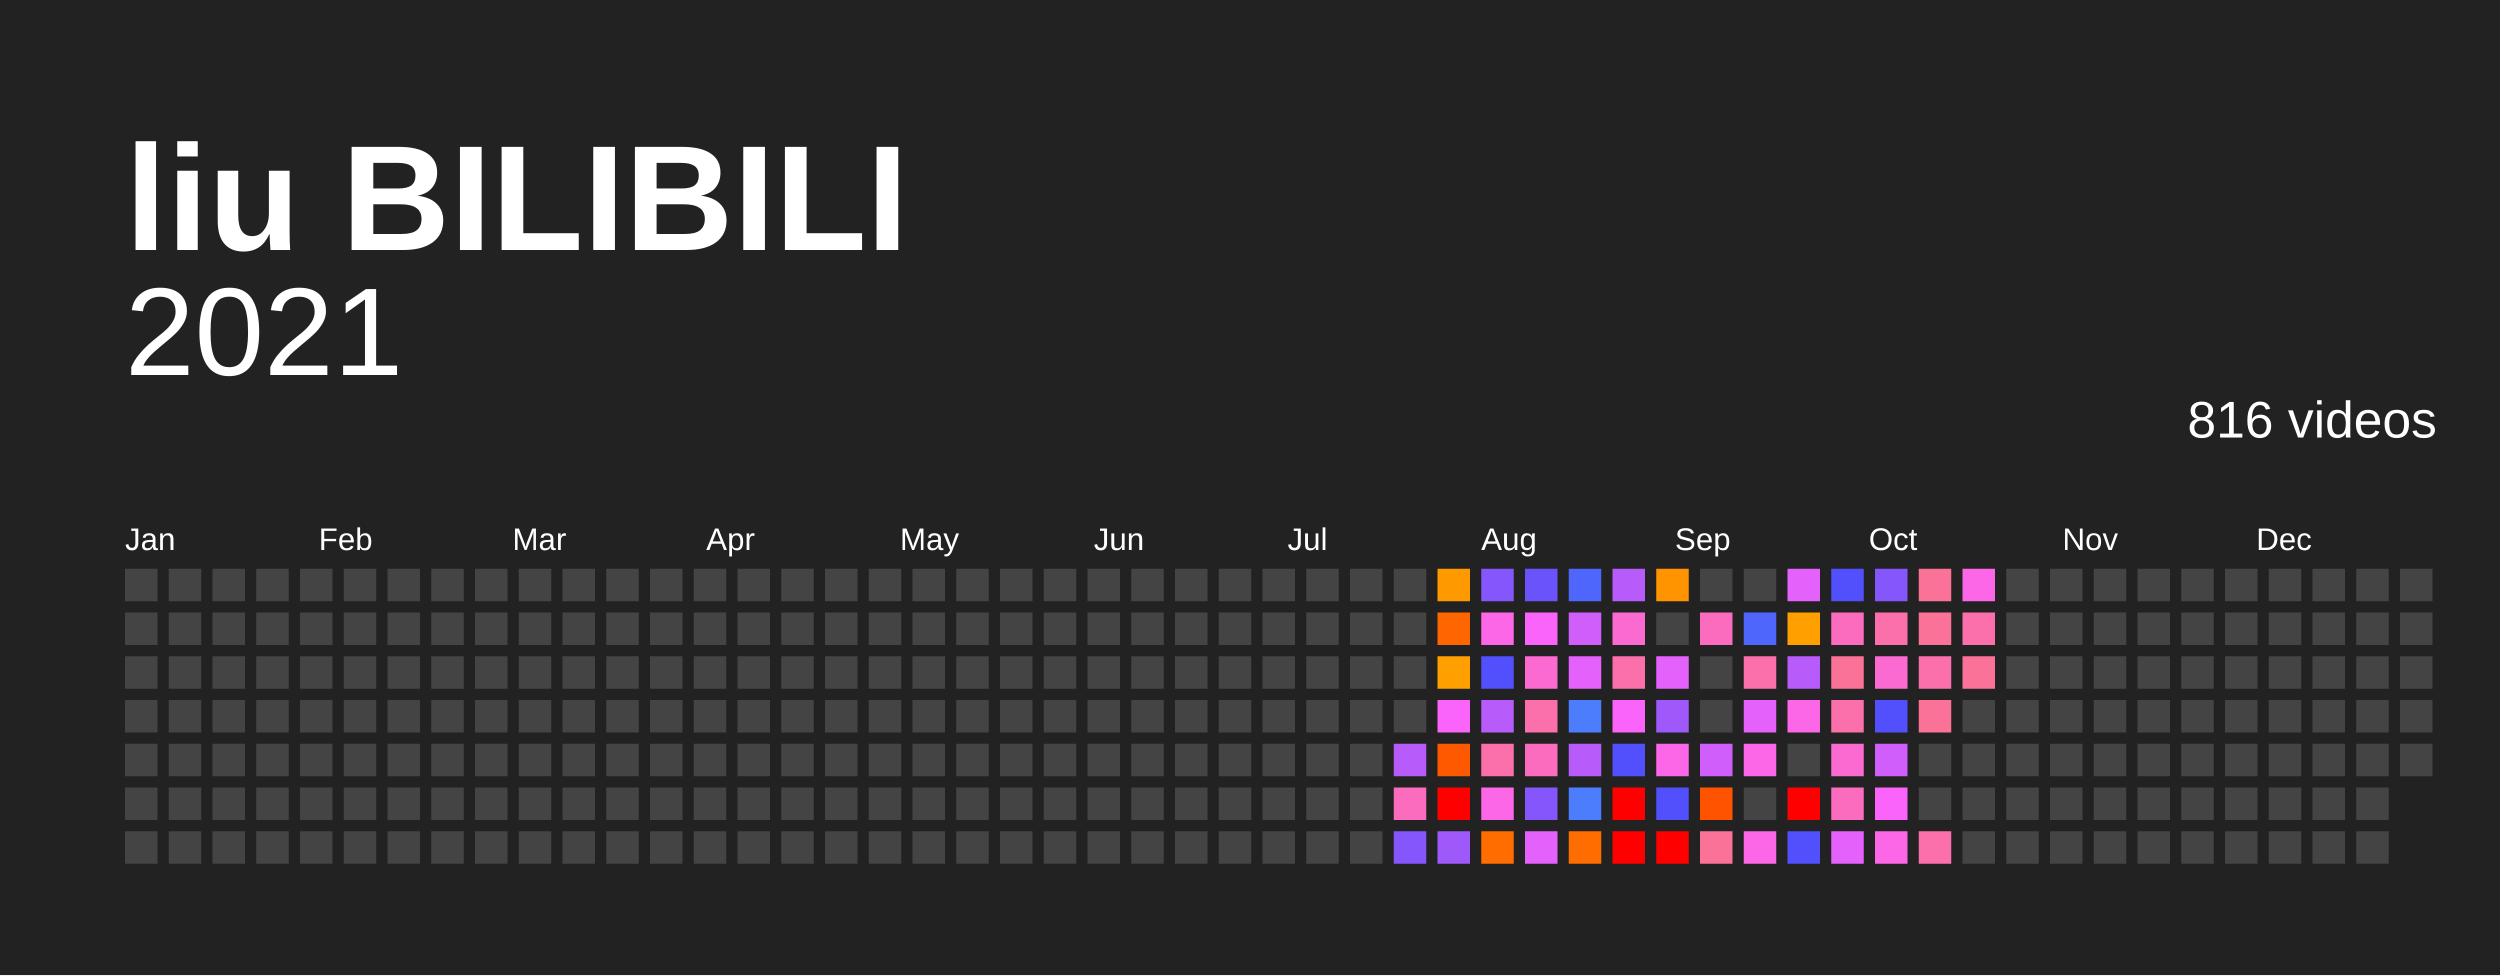
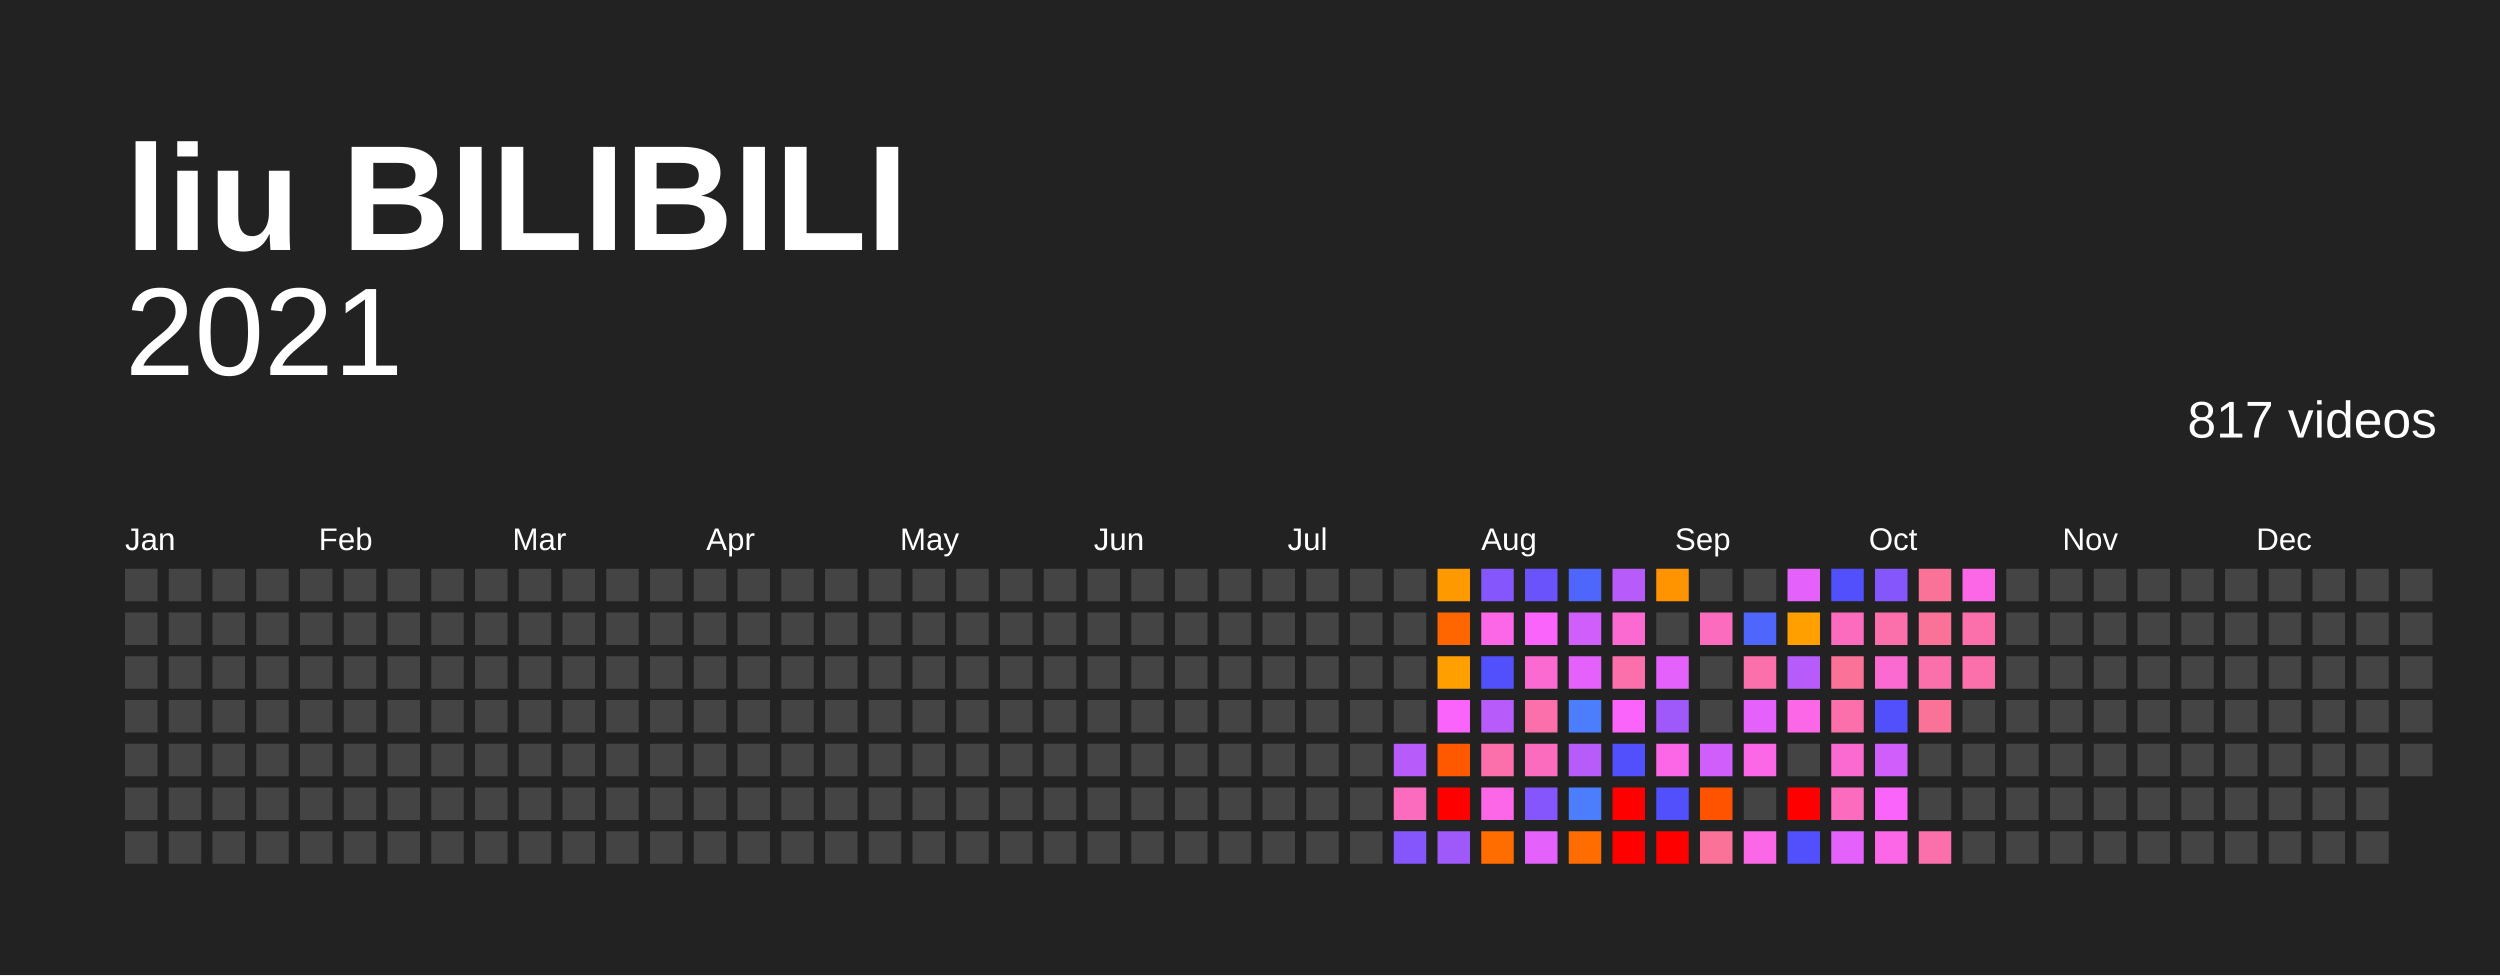
<svg xmlns="http://www.w3.org/2000/svg" baseProfile="full" height="78mm" version="1.1" viewBox="0,0,200,78" width="200mm">
  <defs />
  <rect fill="#222222" height="78" width="200" x="0" y="0" />
  <text fill="#FFFFFF" style="font-size:12px; font-family:Arial; font-weight:bold;" x="10" y="20">liu BILIBILI</text>
  <text alignment-baseline="hanging" fill="#FFFFFF" style="font-size:10.0px; font-family:Arial;" x="10" y="30">2021</text>
-   <text alignment-baseline="hanging" fill="#FFFFFF" style="font-size:4.125px; font-family:Arial;" x="175" y="35">816 videos</text>
+   <text alignment-baseline="hanging" fill="#FFFFFF" style="font-size:4.125px; font-family:Arial;" x="175" y="35">817 videos</text>
  <text fill="#FFFFFF" style="font-size:2.5px; font-family:Arial" x="10.0" y="44">Jan</text>
  <text fill="#FFFFFF" style="font-size:2.5px; font-family:Arial" x="25.5" y="44">Feb</text>
  <text fill="#FFFFFF" style="font-size:2.5px; font-family:Arial" x="41.0" y="44">Mar</text>
  <text fill="#FFFFFF" style="font-size:2.5px; font-family:Arial" x="56.5" y="44">Apr</text>
  <text fill="#FFFFFF" style="font-size:2.5px; font-family:Arial" x="72.0" y="44">May</text>
  <text fill="#FFFFFF" style="font-size:2.5px; font-family:Arial" x="87.5" y="44">Jun</text>
  <text fill="#FFFFFF" style="font-size:2.5px; font-family:Arial" x="103.0" y="44">Jul</text>
  <text fill="#FFFFFF" style="font-size:2.5px; font-family:Arial" x="118.5" y="44">Aug</text>
  <text fill="#FFFFFF" style="font-size:2.5px; font-family:Arial" x="134.0" y="44">Sep</text>
  <text fill="#FFFFFF" style="font-size:2.5px; font-family:Arial" x="149.5" y="44">Oct</text>
  <text fill="#FFFFFF" style="font-size:2.5px; font-family:Arial" x="165.0" y="44">Nov</text>
  <text fill="#FFFFFF" style="font-size:2.5px; font-family:Arial" x="180.5" y="44">Dec</text>
  <rect fill="#444444" height="2.6" width="2.6" x="10.0" y="45.5" />
  <rect fill="#444444" height="2.6" width="2.6" x="10.0" y="49.0" />
  <rect fill="#444444" height="2.6" width="2.6" x="10.0" y="52.5" />
  <rect fill="#444444" height="2.6" width="2.6" x="10.0" y="56.0" />
  <rect fill="#444444" height="2.6" width="2.6" x="10.0" y="59.5" />
  <rect fill="#444444" height="2.6" width="2.6" x="10.0" y="63.0" />
  <rect fill="#444444" height="2.6" width="2.6" x="10.0" y="66.5" />
  <rect fill="#444444" height="2.6" width="2.6" x="13.5" y="45.5" />
  <rect fill="#444444" height="2.6" width="2.6" x="13.5" y="49.0" />
  <rect fill="#444444" height="2.6" width="2.6" x="13.5" y="52.5" />
  <rect fill="#444444" height="2.6" width="2.6" x="13.5" y="56.0" />
  <rect fill="#444444" height="2.6" width="2.6" x="13.5" y="59.5" />
  <rect fill="#444444" height="2.6" width="2.6" x="13.5" y="63.0" />
  <rect fill="#444444" height="2.6" width="2.6" x="13.5" y="66.5" />
  <rect fill="#444444" height="2.6" width="2.6" x="17.0" y="45.5" />
  <rect fill="#444444" height="2.6" width="2.6" x="17.0" y="49.0" />
  <rect fill="#444444" height="2.6" width="2.6" x="17.0" y="52.5" />
  <rect fill="#444444" height="2.6" width="2.6" x="17.0" y="56.0" />
  <rect fill="#444444" height="2.6" width="2.6" x="17.0" y="59.5" />
  <rect fill="#444444" height="2.6" width="2.6" x="17.0" y="63.0" />
  <rect fill="#444444" height="2.6" width="2.6" x="17.0" y="66.5" />
  <rect fill="#444444" height="2.6" width="2.6" x="20.5" y="45.5" />
  <rect fill="#444444" height="2.6" width="2.6" x="20.5" y="49.0" />
  <rect fill="#444444" height="2.6" width="2.6" x="20.5" y="52.5" />
  <rect fill="#444444" height="2.6" width="2.6" x="20.5" y="56.0" />
  <rect fill="#444444" height="2.6" width="2.6" x="20.5" y="59.5" />
  <rect fill="#444444" height="2.6" width="2.6" x="20.5" y="63.0" />
  <rect fill="#444444" height="2.6" width="2.6" x="20.5" y="66.5" />
  <rect fill="#444444" height="2.6" width="2.6" x="24.0" y="45.5" />
  <rect fill="#444444" height="2.6" width="2.6" x="24.0" y="49.0" />
  <rect fill="#444444" height="2.6" width="2.6" x="24.0" y="52.5" />
  <rect fill="#444444" height="2.6" width="2.6" x="24.0" y="56.0" />
  <rect fill="#444444" height="2.6" width="2.6" x="24.0" y="59.5" />
  <rect fill="#444444" height="2.6" width="2.6" x="24.0" y="63.0" />
  <rect fill="#444444" height="2.6" width="2.6" x="24.0" y="66.5" />
  <rect fill="#444444" height="2.6" width="2.6" x="27.5" y="45.5" />
  <rect fill="#444444" height="2.6" width="2.6" x="27.5" y="49.0" />
  <rect fill="#444444" height="2.6" width="2.6" x="27.5" y="52.5" />
  <rect fill="#444444" height="2.6" width="2.6" x="27.5" y="56.0" />
  <rect fill="#444444" height="2.6" width="2.6" x="27.5" y="59.5" />
  <rect fill="#444444" height="2.6" width="2.6" x="27.5" y="63.0" />
  <rect fill="#444444" height="2.6" width="2.6" x="27.5" y="66.5" />
  <rect fill="#444444" height="2.6" width="2.6" x="31.0" y="45.5" />
  <rect fill="#444444" height="2.6" width="2.6" x="31.0" y="49.0" />
  <rect fill="#444444" height="2.6" width="2.6" x="31.0" y="52.5" />
  <rect fill="#444444" height="2.6" width="2.6" x="31.0" y="56.0" />
  <rect fill="#444444" height="2.6" width="2.6" x="31.0" y="59.5" />
  <rect fill="#444444" height="2.6" width="2.6" x="31.0" y="63.0" />
  <rect fill="#444444" height="2.6" width="2.6" x="31.0" y="66.5" />
  <rect fill="#444444" height="2.6" width="2.6" x="34.5" y="45.5" />
  <rect fill="#444444" height="2.6" width="2.6" x="34.5" y="49.0" />
  <rect fill="#444444" height="2.6" width="2.6" x="34.5" y="52.5" />
  <rect fill="#444444" height="2.6" width="2.6" x="34.5" y="56.0" />
  <rect fill="#444444" height="2.6" width="2.6" x="34.5" y="59.5" />
  <rect fill="#444444" height="2.6" width="2.6" x="34.5" y="63.0" />
  <rect fill="#444444" height="2.6" width="2.6" x="34.5" y="66.5" />
  <rect fill="#444444" height="2.6" width="2.6" x="38.0" y="45.5" />
  <rect fill="#444444" height="2.6" width="2.6" x="38.0" y="49.0" />
  <rect fill="#444444" height="2.6" width="2.6" x="38.0" y="52.5" />
  <rect fill="#444444" height="2.6" width="2.6" x="38.0" y="56.0" />
  <rect fill="#444444" height="2.6" width="2.6" x="38.0" y="59.5" />
  <rect fill="#444444" height="2.6" width="2.6" x="38.0" y="63.0" />
  <rect fill="#444444" height="2.6" width="2.6" x="38.0" y="66.5" />
  <rect fill="#444444" height="2.6" width="2.6" x="41.5" y="45.5" />
  <rect fill="#444444" height="2.6" width="2.6" x="41.5" y="49.0" />
  <rect fill="#444444" height="2.6" width="2.6" x="41.5" y="52.5" />
  <rect fill="#444444" height="2.6" width="2.6" x="41.5" y="56.0" />
  <rect fill="#444444" height="2.6" width="2.6" x="41.5" y="59.5" />
  <rect fill="#444444" height="2.6" width="2.6" x="41.5" y="63.0" />
  <rect fill="#444444" height="2.6" width="2.6" x="41.5" y="66.5" />
  <rect fill="#444444" height="2.6" width="2.6" x="45.0" y="45.5" />
  <rect fill="#444444" height="2.6" width="2.6" x="45.0" y="49.0" />
  <rect fill="#444444" height="2.6" width="2.6" x="45.0" y="52.5" />
  <rect fill="#444444" height="2.6" width="2.6" x="45.0" y="56.0" />
  <rect fill="#444444" height="2.6" width="2.6" x="45.0" y="59.5" />
  <rect fill="#444444" height="2.6" width="2.6" x="45.0" y="63.0" />
  <rect fill="#444444" height="2.6" width="2.6" x="45.0" y="66.5" />
  <rect fill="#444444" height="2.6" width="2.6" x="48.5" y="45.5" />
  <rect fill="#444444" height="2.6" width="2.6" x="48.5" y="49.0" />
  <rect fill="#444444" height="2.6" width="2.6" x="48.5" y="52.5" />
  <rect fill="#444444" height="2.6" width="2.6" x="48.5" y="56.0" />
  <rect fill="#444444" height="2.6" width="2.6" x="48.5" y="59.5" />
  <rect fill="#444444" height="2.6" width="2.6" x="48.5" y="63.0" />
  <rect fill="#444444" height="2.6" width="2.6" x="48.5" y="66.5" />
  <rect fill="#444444" height="2.6" width="2.6" x="52.0" y="45.5" />
  <rect fill="#444444" height="2.6" width="2.6" x="52.0" y="49.0" />
  <rect fill="#444444" height="2.6" width="2.6" x="52.0" y="52.5" />
  <rect fill="#444444" height="2.6" width="2.6" x="52.0" y="56.0" />
  <rect fill="#444444" height="2.6" width="2.6" x="52.0" y="59.5" />
  <rect fill="#444444" height="2.6" width="2.6" x="52.0" y="63.0" />
  <rect fill="#444444" height="2.6" width="2.6" x="52.0" y="66.5" />
  <rect fill="#444444" height="2.6" width="2.6" x="55.5" y="45.5" />
  <rect fill="#444444" height="2.6" width="2.6" x="55.5" y="49.0" />
  <rect fill="#444444" height="2.6" width="2.6" x="55.5" y="52.5" />
  <rect fill="#444444" height="2.6" width="2.6" x="55.5" y="56.0" />
  <rect fill="#444444" height="2.6" width="2.6" x="55.5" y="59.5" />
  <rect fill="#444444" height="2.6" width="2.6" x="55.5" y="63.0" />
  <rect fill="#444444" height="2.6" width="2.6" x="55.5" y="66.5" />
  <rect fill="#444444" height="2.6" width="2.6" x="59.0" y="45.5" />
  <rect fill="#444444" height="2.6" width="2.6" x="59.0" y="49.0" />
  <rect fill="#444444" height="2.6" width="2.6" x="59.0" y="52.5" />
  <rect fill="#444444" height="2.6" width="2.6" x="59.0" y="56.0" />
  <rect fill="#444444" height="2.6" width="2.6" x="59.0" y="59.5" />
  <rect fill="#444444" height="2.6" width="2.6" x="59.0" y="63.0" />
  <rect fill="#444444" height="2.6" width="2.6" x="59.0" y="66.5" />
  <rect fill="#444444" height="2.6" width="2.6" x="62.5" y="45.5" />
  <rect fill="#444444" height="2.6" width="2.6" x="62.5" y="49.0" />
  <rect fill="#444444" height="2.6" width="2.6" x="62.5" y="52.5" />
  <rect fill="#444444" height="2.6" width="2.6" x="62.5" y="56.0" />
  <rect fill="#444444" height="2.6" width="2.6" x="62.5" y="59.5" />
  <rect fill="#444444" height="2.6" width="2.6" x="62.5" y="63.0" />
  <rect fill="#444444" height="2.6" width="2.6" x="62.5" y="66.5" />
  <rect fill="#444444" height="2.6" width="2.6" x="66.0" y="45.5" />
  <rect fill="#444444" height="2.6" width="2.6" x="66.0" y="49.0" />
  <rect fill="#444444" height="2.6" width="2.6" x="66.0" y="52.5" />
  <rect fill="#444444" height="2.6" width="2.6" x="66.0" y="56.0" />
  <rect fill="#444444" height="2.6" width="2.6" x="66.0" y="59.5" />
  <rect fill="#444444" height="2.6" width="2.6" x="66.0" y="63.0" />
  <rect fill="#444444" height="2.6" width="2.6" x="66.0" y="66.5" />
  <rect fill="#444444" height="2.6" width="2.6" x="69.5" y="45.5" />
  <rect fill="#444444" height="2.6" width="2.6" x="69.5" y="49.0" />
  <rect fill="#444444" height="2.6" width="2.6" x="69.5" y="52.5" />
  <rect fill="#444444" height="2.6" width="2.6" x="69.5" y="56.0" />
  <rect fill="#444444" height="2.6" width="2.6" x="69.5" y="59.5" />
  <rect fill="#444444" height="2.6" width="2.6" x="69.5" y="63.0" />
  <rect fill="#444444" height="2.6" width="2.6" x="69.5" y="66.5" />
  <rect fill="#444444" height="2.6" width="2.6" x="73.0" y="45.5" />
  <rect fill="#444444" height="2.6" width="2.6" x="73.0" y="49.0" />
  <rect fill="#444444" height="2.6" width="2.6" x="73.0" y="52.5" />
  <rect fill="#444444" height="2.6" width="2.6" x="73.0" y="56.0" />
  <rect fill="#444444" height="2.6" width="2.6" x="73.0" y="59.5" />
  <rect fill="#444444" height="2.6" width="2.6" x="73.0" y="63.0" />
  <rect fill="#444444" height="2.6" width="2.6" x="73.0" y="66.5" />
  <rect fill="#444444" height="2.6" width="2.6" x="76.5" y="45.5" />
  <rect fill="#444444" height="2.6" width="2.6" x="76.5" y="49.0" />
  <rect fill="#444444" height="2.6" width="2.6" x="76.5" y="52.5" />
  <rect fill="#444444" height="2.6" width="2.6" x="76.5" y="56.0" />
  <rect fill="#444444" height="2.6" width="2.6" x="76.5" y="59.5" />
  <rect fill="#444444" height="2.6" width="2.6" x="76.5" y="63.0" />
  <rect fill="#444444" height="2.6" width="2.6" x="76.5" y="66.5" />
  <rect fill="#444444" height="2.6" width="2.6" x="80.0" y="45.5" />
  <rect fill="#444444" height="2.6" width="2.6" x="80.0" y="49.0" />
  <rect fill="#444444" height="2.6" width="2.6" x="80.0" y="52.5" />
  <rect fill="#444444" height="2.6" width="2.6" x="80.0" y="56.0" />
  <rect fill="#444444" height="2.6" width="2.6" x="80.0" y="59.5" />
  <rect fill="#444444" height="2.6" width="2.6" x="80.0" y="63.0" />
  <rect fill="#444444" height="2.6" width="2.6" x="80.0" y="66.5" />
  <rect fill="#444444" height="2.6" width="2.6" x="83.5" y="45.5" />
  <rect fill="#444444" height="2.6" width="2.6" x="83.5" y="49.0" />
  <rect fill="#444444" height="2.6" width="2.6" x="83.5" y="52.5" />
  <rect fill="#444444" height="2.6" width="2.6" x="83.5" y="56.0" />
  <rect fill="#444444" height="2.6" width="2.6" x="83.5" y="59.5" />
  <rect fill="#444444" height="2.6" width="2.6" x="83.5" y="63.0" />
  <rect fill="#444444" height="2.6" width="2.6" x="83.5" y="66.5" />
  <rect fill="#444444" height="2.6" width="2.6" x="87.0" y="45.5" />
  <rect fill="#444444" height="2.6" width="2.6" x="87.0" y="49.0" />
  <rect fill="#444444" height="2.6" width="2.6" x="87.0" y="52.5" />
  <rect fill="#444444" height="2.6" width="2.6" x="87.0" y="56.0" />
  <rect fill="#444444" height="2.6" width="2.6" x="87.0" y="59.5" />
  <rect fill="#444444" height="2.6" width="2.6" x="87.0" y="63.0" />
  <rect fill="#444444" height="2.6" width="2.6" x="87.0" y="66.5" />
  <rect fill="#444444" height="2.6" width="2.6" x="90.5" y="45.5" />
  <rect fill="#444444" height="2.6" width="2.6" x="90.5" y="49.0" />
  <rect fill="#444444" height="2.6" width="2.6" x="90.5" y="52.5" />
  <rect fill="#444444" height="2.6" width="2.6" x="90.5" y="56.0" />
  <rect fill="#444444" height="2.6" width="2.6" x="90.5" y="59.5" />
  <rect fill="#444444" height="2.6" width="2.6" x="90.5" y="63.0" />
  <rect fill="#444444" height="2.6" width="2.6" x="90.5" y="66.5" />
  <rect fill="#444444" height="2.6" width="2.6" x="94.0" y="45.5" />
  <rect fill="#444444" height="2.6" width="2.6" x="94.0" y="49.0" />
  <rect fill="#444444" height="2.6" width="2.6" x="94.0" y="52.5" />
  <rect fill="#444444" height="2.6" width="2.6" x="94.0" y="56.0" />
  <rect fill="#444444" height="2.6" width="2.6" x="94.0" y="59.5" />
  <rect fill="#444444" height="2.6" width="2.6" x="94.0" y="63.0" />
  <rect fill="#444444" height="2.6" width="2.6" x="94.0" y="66.5" />
  <rect fill="#444444" height="2.6" width="2.6" x="97.5" y="45.5" />
  <rect fill="#444444" height="2.6" width="2.6" x="97.5" y="49.0" />
  <rect fill="#444444" height="2.6" width="2.6" x="97.5" y="52.5" />
  <rect fill="#444444" height="2.6" width="2.6" x="97.5" y="56.0" />
  <rect fill="#444444" height="2.6" width="2.6" x="97.5" y="59.5" />
  <rect fill="#444444" height="2.6" width="2.6" x="97.5" y="63.0" />
  <rect fill="#444444" height="2.6" width="2.6" x="97.5" y="66.5" />
  <rect fill="#444444" height="2.6" width="2.6" x="101.0" y="45.5" />
  <rect fill="#444444" height="2.6" width="2.6" x="101.0" y="49.0" />
  <rect fill="#444444" height="2.6" width="2.6" x="101.0" y="52.5" />
  <rect fill="#444444" height="2.6" width="2.6" x="101.0" y="56.0" />
  <rect fill="#444444" height="2.6" width="2.6" x="101.0" y="59.5" />
  <rect fill="#444444" height="2.6" width="2.6" x="101.0" y="63.0" />
  <rect fill="#444444" height="2.6" width="2.6" x="101.0" y="66.5" />
  <rect fill="#444444" height="2.6" width="2.6" x="104.5" y="45.5" />
  <rect fill="#444444" height="2.6" width="2.6" x="104.5" y="49.0" />
  <rect fill="#444444" height="2.6" width="2.6" x="104.5" y="52.5" />
  <rect fill="#444444" height="2.6" width="2.6" x="104.5" y="56.0" />
  <rect fill="#444444" height="2.6" width="2.6" x="104.5" y="59.5" />
  <rect fill="#444444" height="2.6" width="2.6" x="104.5" y="63.0" />
  <rect fill="#444444" height="2.6" width="2.6" x="104.5" y="66.5" />
  <rect fill="#444444" height="2.6" width="2.6" x="108.0" y="45.5" />
  <rect fill="#444444" height="2.6" width="2.6" x="108.0" y="49.0" />
  <rect fill="#444444" height="2.6" width="2.6" x="108.0" y="52.5" />
  <rect fill="#444444" height="2.6" width="2.6" x="108.0" y="56.0" />
  <rect fill="#444444" height="2.6" width="2.6" x="108.0" y="59.5" />
  <rect fill="#444444" height="2.6" width="2.6" x="108.0" y="63.0" />
  <rect fill="#444444" height="2.6" width="2.6" x="108.0" y="66.5" />
  <rect fill="#444444" height="2.6" width="2.6" x="111.5" y="45.5" />
  <rect fill="#444444" height="2.6" width="2.6" x="111.5" y="49.0" />
  <rect fill="#444444" height="2.6" width="2.6" x="111.5" y="52.5" />
  <rect fill="#444444" height="2.6" width="2.6" x="111.5" y="56.0" />
  <rect fill="#b75cfb" height="2.6" width="2.6" x="111.5" y="59.5" />
  <rect fill="#fb6cbe" height="2.6" width="2.6" x="111.5" y="63.0" />
  <rect fill="#8556fb" height="2.6" width="2.6" x="111.5" y="66.5" />
  <rect fill="#ff9900" height="2.6" width="2.6" x="115.0" y="45.5" />
  <rect fill="#ff6600" height="2.6" width="2.6" x="115.0" y="49.0" />
  <rect fill="#ff9f00" height="2.6" width="2.6" x="115.0" y="52.5" />
  <rect fill="#fb64fb" height="2.6" width="2.6" x="115.0" y="56.0" />
  <rect fill="#ff5900" height="2.6" width="2.6" x="115.0" y="59.5" />
  <rect fill="red" height="2.6" width="2.6" x="115.0" y="63.0" />
  <rect fill="#9f59fb" height="2.6" width="2.6" x="115.0" y="66.5" />
  <rect fill="#8556fb" height="2.6" width="2.6" x="118.5" y="45.5" />
  <rect fill="#fb67e6" height="2.6" width="2.6" x="118.5" y="49.0" />
  <rect fill="#5150fc" height="2.6" width="2.6" x="118.5" y="52.5" />
  <rect fill="#b75cfb" height="2.6" width="2.6" x="118.5" y="56.0" />
  <rect fill="#fb6fab" height="2.6" width="2.6" x="118.5" y="59.5" />
  <rect fill="#fb67e6" height="2.6" width="2.6" x="118.5" y="63.0" />
  <rect fill="#ff6c00" height="2.6" width="2.6" x="118.5" y="66.5" />
  <rect fill="#6b53fb" height="2.6" width="2.6" x="122.0" y="45.5" />
  <rect fill="#fb64fb" height="2.6" width="2.6" x="122.0" y="49.0" />
  <rect fill="#fb6ad1" height="2.6" width="2.6" x="122.0" y="52.5" />
  <rect fill="#fb6fab" height="2.6" width="2.6" x="122.0" y="56.0" />
  <rect fill="#fb6cbe" height="2.6" width="2.6" x="122.0" y="59.5" />
  <rect fill="#8556fb" height="2.6" width="2.6" x="122.0" y="63.0" />
  <rect fill="#e561fb" height="2.6" width="2.6" x="122.0" y="66.5" />
  <rect fill="#4e66fc" height="2.6" width="2.6" x="125.5" y="45.5" />
  <rect fill="#cf5efb" height="2.6" width="2.6" x="125.5" y="49.0" />
  <rect fill="#e561fb" height="2.6" width="2.6" x="125.5" y="52.5" />
  <rect fill="#4b7dfc" height="2.6" width="2.6" x="125.5" y="56.0" />
  <rect fill="#b75cfb" height="2.6" width="2.6" x="125.5" y="59.5" />
  <rect fill="#4b7dfc" height="2.6" width="2.6" x="125.5" y="63.0" />
  <rect fill="#ff6c00" height="2.6" width="2.6" x="125.5" y="66.5" />
  <rect fill="#b75cfb" height="2.6" width="2.6" x="129.0" y="45.5" />
  <rect fill="#fb6ad1" height="2.6" width="2.6" x="129.0" y="49.0" />
  <rect fill="#fb6fab" height="2.6" width="2.6" x="129.0" y="52.5" />
  <rect fill="#fb64fb" height="2.6" width="2.6" x="129.0" y="56.0" />
  <rect fill="#5150fc" height="2.6" width="2.6" x="129.0" y="59.5" />
  <rect fill="red" height="2.6" width="2.6" x="129.0" y="63.0" />
  <rect fill="red" height="2.6" width="2.6" x="129.0" y="66.5" />
  <rect fill="#ff9300" height="2.6" width="2.6" x="132.5" y="45.5" />
  <rect fill="#444444" height="2.6" width="2.6" x="132.5" y="49.0" />
  <rect fill="#e561fb" height="2.6" width="2.6" x="132.5" y="52.5" />
  <rect fill="#9f59fb" height="2.6" width="2.6" x="132.5" y="56.0" />
  <rect fill="#fb67e6" height="2.6" width="2.6" x="132.5" y="59.5" />
  <rect fill="#5150fc" height="2.6" width="2.6" x="132.5" y="63.0" />
  <rect fill="red" height="2.6" width="2.6" x="132.5" y="66.5" />
  <rect fill="#444444" height="2.6" width="2.6" x="136.0" y="45.5" />
  <rect fill="#fb6cbe" height="2.6" width="2.6" x="136.0" y="49.0" />
  <rect fill="#444444" height="2.6" width="2.6" x="136.0" y="52.5" />
  <rect fill="#444444" height="2.6" width="2.6" x="136.0" y="56.0" />
  <rect fill="#cf5efb" height="2.6" width="2.6" x="136.0" y="59.5" />
  <rect fill="#ff5300" height="2.6" width="2.6" x="136.0" y="63.0" />
  <rect fill="#fb7299" height="2.6" width="2.6" x="136.0" y="66.5" />
  <rect fill="#444444" height="2.6" width="2.6" x="139.5" y="45.5" />
  <rect fill="#4e66fc" height="2.6" width="2.6" x="139.5" y="49.0" />
  <rect fill="#fb6fab" height="2.6" width="2.6" x="139.5" y="52.5" />
  <rect fill="#e561fb" height="2.6" width="2.6" x="139.5" y="56.0" />
  <rect fill="#fb67e6" height="2.6" width="2.6" x="139.5" y="59.5" />
  <rect fill="#444444" height="2.6" width="2.6" x="139.5" y="63.0" />
  <rect fill="#fb67e6" height="2.6" width="2.6" x="139.5" y="66.5" />
  <rect fill="#e561fb" height="2.6" width="2.6" x="143.0" y="45.5" />
  <rect fill="#ff9f00" height="2.6" width="2.6" x="143.0" y="49.0" />
  <rect fill="#b75cfb" height="2.6" width="2.6" x="143.0" y="52.5" />
  <rect fill="#fb67e6" height="2.6" width="2.6" x="143.0" y="56.0" />
  <rect fill="#444444" height="2.6" width="2.6" x="143.0" y="59.5" />
  <rect fill="red" height="2.6" width="2.6" x="143.0" y="63.0" />
  <rect fill="#5150fc" height="2.6" width="2.6" x="143.0" y="66.5" />
  <rect fill="#5150fc" height="2.6" width="2.6" x="146.5" y="45.5" />
  <rect fill="#fb6cbe" height="2.6" width="2.6" x="146.5" y="49.0" />
  <rect fill="#fb7299" height="2.6" width="2.6" x="146.5" y="52.5" />
  <rect fill="#fb6fab" height="2.6" width="2.6" x="146.5" y="56.0" />
  <rect fill="#fb6ad1" height="2.6" width="2.6" x="146.5" y="59.5" />
  <rect fill="#fb6cbe" height="2.6" width="2.6" x="146.5" y="63.0" />
  <rect fill="#e561fb" height="2.6" width="2.6" x="146.5" y="66.5" />
  <rect fill="#8556fb" height="2.6" width="2.6" x="150.0" y="45.5" />
  <rect fill="#fb6fab" height="2.6" width="2.6" x="150.0" y="49.0" />
  <rect fill="#fb6ad1" height="2.6" width="2.6" x="150.0" y="52.5" />
  <rect fill="#5150fc" height="2.6" width="2.6" x="150.0" y="56.0" />
  <rect fill="#cf5efb" height="2.6" width="2.6" x="150.0" y="59.5" />
  <rect fill="#fb64fb" height="2.6" width="2.6" x="150.0" y="63.0" />
  <rect fill="#fb67e6" height="2.6" width="2.6" x="150.0" y="66.5" />
  <rect fill="#fb7299" height="2.6" width="2.6" x="153.5" y="45.5" />
  <rect fill="#fb7299" height="2.6" width="2.6" x="153.5" y="49.0" />
  <rect fill="#fb6fab" height="2.6" width="2.6" x="153.5" y="52.5" />
  <rect fill="#fb7299" height="2.6" width="2.6" x="153.5" y="56.0" />
  <rect fill="#444444" height="2.6" width="2.6" x="153.5" y="59.5" />
  <rect fill="#444444" height="2.6" width="2.6" x="153.5" y="63.0" />
  <rect fill="#fb6fab" height="2.6" width="2.6" x="153.5" y="66.5" />
  <rect fill="#fb67e6" height="2.6" width="2.6" x="157.0" y="45.5" />
  <rect fill="#fb6fab" height="2.6" width="2.6" x="157.0" y="49.0" />
-   <rect fill="#fb7299" height="2.6" width="2.6" x="157.0" y="52.5" />
+   <rect fill="#fb6fab" height="2.6" width="2.6" x="157.0" y="52.5" />
  <rect fill="#444444" height="2.6" width="2.6" x="157.0" y="56.0" />
  <rect fill="#444444" height="2.6" width="2.6" x="157.0" y="59.5" />
  <rect fill="#444444" height="2.6" width="2.6" x="157.0" y="63.0" />
  <rect fill="#444444" height="2.6" width="2.6" x="157.0" y="66.5" />
  <rect fill="#444444" height="2.6" width="2.6" x="160.5" y="45.5" />
  <rect fill="#444444" height="2.6" width="2.6" x="160.5" y="49.0" />
  <rect fill="#444444" height="2.6" width="2.6" x="160.5" y="52.5" />
  <rect fill="#444444" height="2.6" width="2.6" x="160.5" y="56.0" />
  <rect fill="#444444" height="2.6" width="2.6" x="160.5" y="59.5" />
  <rect fill="#444444" height="2.6" width="2.6" x="160.5" y="63.0" />
  <rect fill="#444444" height="2.6" width="2.6" x="160.5" y="66.5" />
  <rect fill="#444444" height="2.6" width="2.6" x="164.0" y="45.5" />
  <rect fill="#444444" height="2.6" width="2.6" x="164.0" y="49.0" />
  <rect fill="#444444" height="2.6" width="2.6" x="164.0" y="52.5" />
  <rect fill="#444444" height="2.6" width="2.6" x="164.0" y="56.0" />
  <rect fill="#444444" height="2.6" width="2.6" x="164.0" y="59.5" />
  <rect fill="#444444" height="2.6" width="2.6" x="164.0" y="63.0" />
  <rect fill="#444444" height="2.6" width="2.6" x="164.0" y="66.5" />
  <rect fill="#444444" height="2.6" width="2.6" x="167.5" y="45.5" />
  <rect fill="#444444" height="2.6" width="2.6" x="167.5" y="49.0" />
  <rect fill="#444444" height="2.6" width="2.6" x="167.5" y="52.5" />
  <rect fill="#444444" height="2.6" width="2.6" x="167.5" y="56.0" />
  <rect fill="#444444" height="2.6" width="2.6" x="167.5" y="59.5" />
  <rect fill="#444444" height="2.6" width="2.6" x="167.5" y="63.0" />
  <rect fill="#444444" height="2.6" width="2.6" x="167.5" y="66.5" />
  <rect fill="#444444" height="2.6" width="2.6" x="171.0" y="45.5" />
  <rect fill="#444444" height="2.6" width="2.6" x="171.0" y="49.0" />
  <rect fill="#444444" height="2.6" width="2.6" x="171.0" y="52.5" />
  <rect fill="#444444" height="2.6" width="2.6" x="171.0" y="56.0" />
  <rect fill="#444444" height="2.6" width="2.6" x="171.0" y="59.5" />
  <rect fill="#444444" height="2.6" width="2.6" x="171.0" y="63.0" />
  <rect fill="#444444" height="2.6" width="2.6" x="171.0" y="66.5" />
  <rect fill="#444444" height="2.6" width="2.6" x="174.5" y="45.5" />
  <rect fill="#444444" height="2.6" width="2.6" x="174.5" y="49.0" />
  <rect fill="#444444" height="2.6" width="2.6" x="174.5" y="52.5" />
  <rect fill="#444444" height="2.6" width="2.6" x="174.5" y="56.0" />
  <rect fill="#444444" height="2.6" width="2.6" x="174.5" y="59.5" />
  <rect fill="#444444" height="2.6" width="2.6" x="174.5" y="63.0" />
  <rect fill="#444444" height="2.6" width="2.6" x="174.5" y="66.5" />
  <rect fill="#444444" height="2.6" width="2.6" x="178.0" y="45.5" />
  <rect fill="#444444" height="2.6" width="2.6" x="178.0" y="49.0" />
  <rect fill="#444444" height="2.6" width="2.6" x="178.0" y="52.5" />
  <rect fill="#444444" height="2.6" width="2.6" x="178.0" y="56.0" />
  <rect fill="#444444" height="2.6" width="2.6" x="178.0" y="59.5" />
  <rect fill="#444444" height="2.6" width="2.6" x="178.0" y="63.0" />
  <rect fill="#444444" height="2.6" width="2.6" x="178.0" y="66.5" />
  <rect fill="#444444" height="2.6" width="2.6" x="181.5" y="45.5" />
  <rect fill="#444444" height="2.6" width="2.6" x="181.5" y="49.0" />
  <rect fill="#444444" height="2.6" width="2.6" x="181.5" y="52.5" />
  <rect fill="#444444" height="2.6" width="2.6" x="181.5" y="56.0" />
  <rect fill="#444444" height="2.6" width="2.6" x="181.5" y="59.5" />
  <rect fill="#444444" height="2.6" width="2.6" x="181.5" y="63.0" />
  <rect fill="#444444" height="2.6" width="2.6" x="181.5" y="66.5" />
  <rect fill="#444444" height="2.6" width="2.6" x="185.0" y="45.5" />
  <rect fill="#444444" height="2.6" width="2.6" x="185.0" y="49.0" />
  <rect fill="#444444" height="2.6" width="2.6" x="185.0" y="52.5" />
  <rect fill="#444444" height="2.6" width="2.6" x="185.0" y="56.0" />
  <rect fill="#444444" height="2.6" width="2.6" x="185.0" y="59.5" />
  <rect fill="#444444" height="2.6" width="2.6" x="185.0" y="63.0" />
  <rect fill="#444444" height="2.6" width="2.6" x="185.0" y="66.5" />
  <rect fill="#444444" height="2.6" width="2.6" x="188.5" y="45.5" />
  <rect fill="#444444" height="2.6" width="2.6" x="188.5" y="49.0" />
  <rect fill="#444444" height="2.6" width="2.6" x="188.5" y="52.5" />
  <rect fill="#444444" height="2.6" width="2.6" x="188.5" y="56.0" />
  <rect fill="#444444" height="2.6" width="2.6" x="188.5" y="59.5" />
  <rect fill="#444444" height="2.6" width="2.6" x="188.5" y="63.0" />
  <rect fill="#444444" height="2.6" width="2.6" x="188.5" y="66.5" />
  <rect fill="#444444" height="2.6" width="2.6" x="192.0" y="45.5" />
  <rect fill="#444444" height="2.6" width="2.6" x="192.0" y="49.0" />
  <rect fill="#444444" height="2.6" width="2.6" x="192.0" y="52.5" />
  <rect fill="#444444" height="2.6" width="2.6" x="192.0" y="56.0" />
  <rect fill="#444444" height="2.6" width="2.6" x="192.0" y="59.5" />
</svg>
